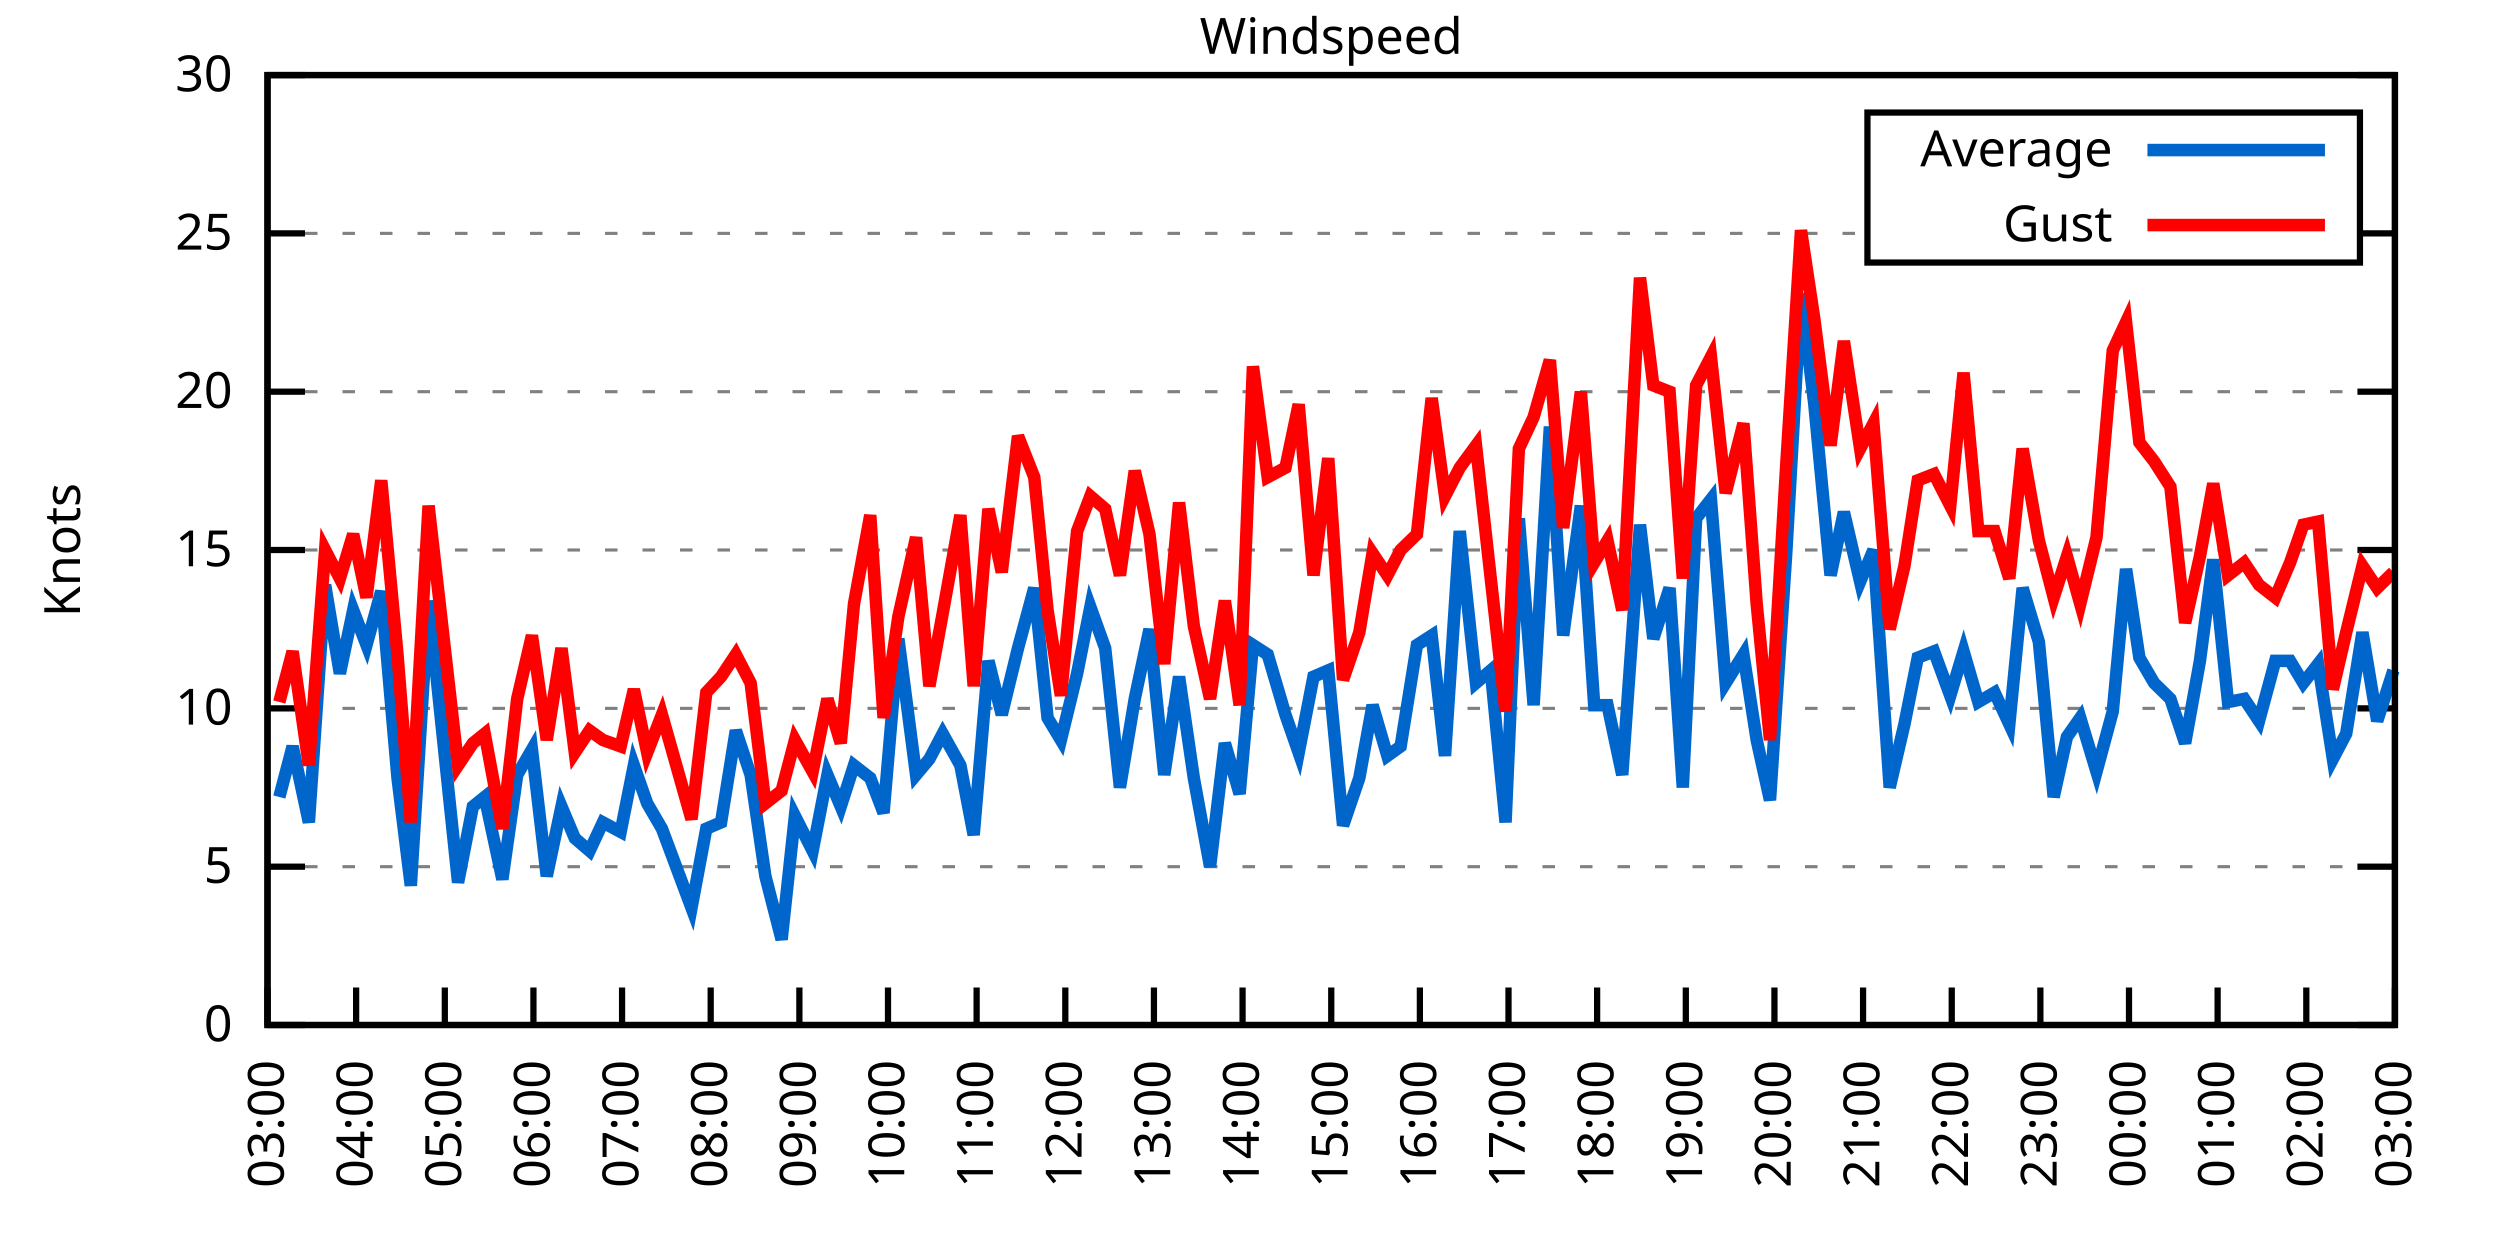
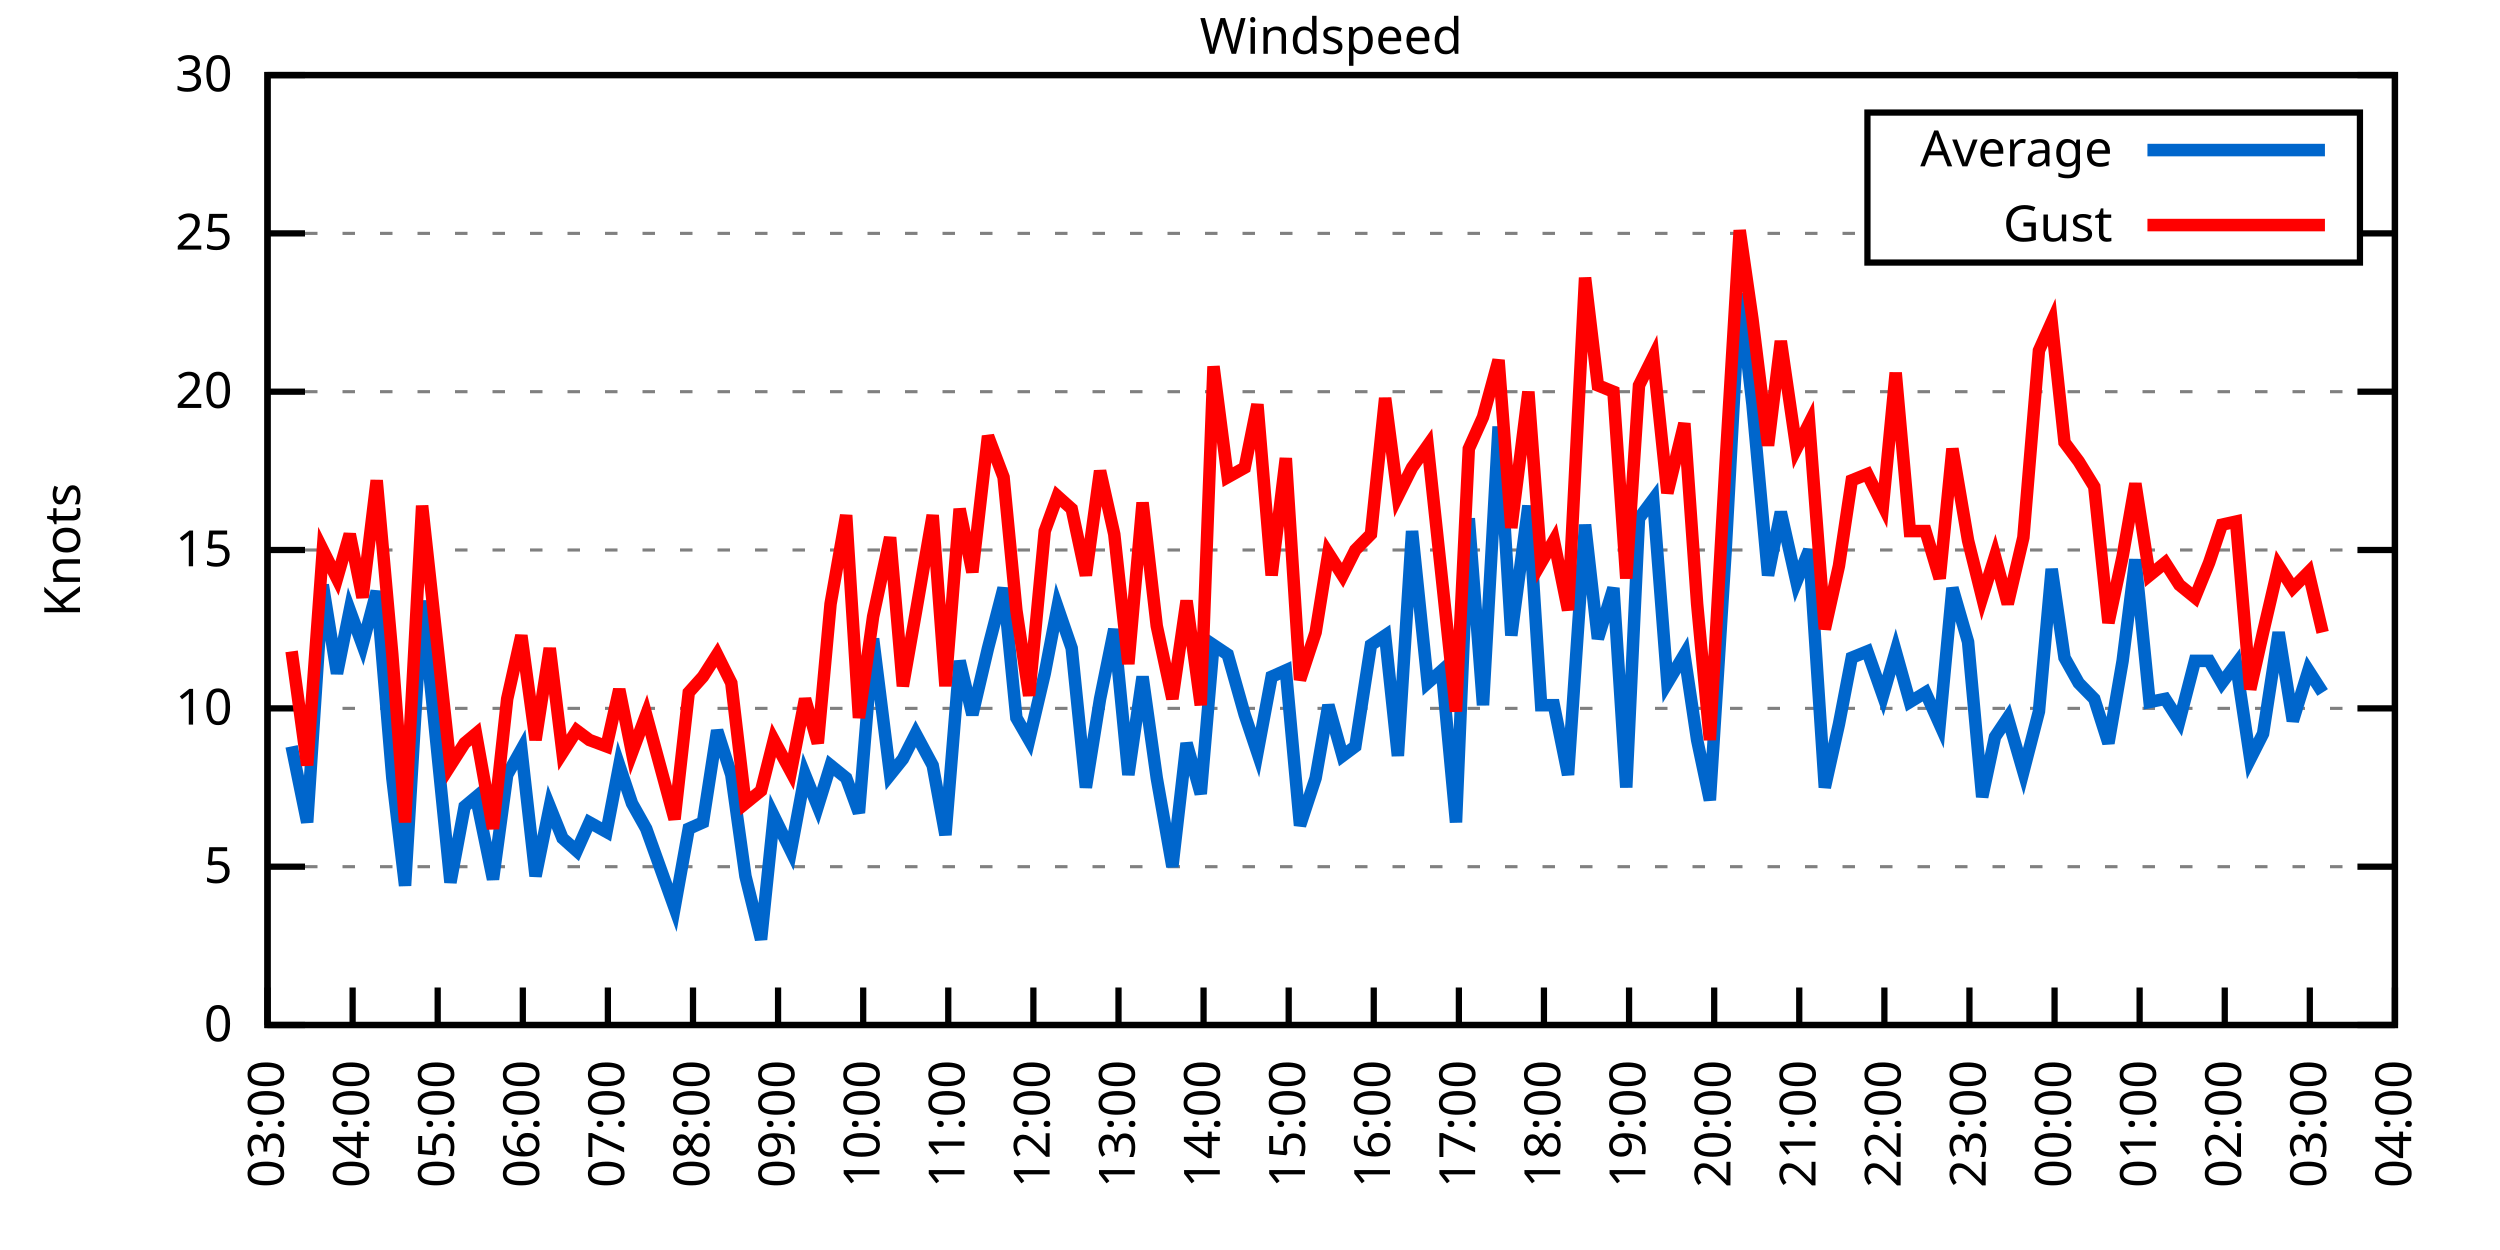
<svg xmlns="http://www.w3.org/2000/svg" xmlns:xlink="http://www.w3.org/1999/xlink" width="400" height="200" viewBox="0 0 400 200">
  <g id="gnuplot_canvas">
    <rect x="0" y="0" width="400" height="200" fill="none" />
    <defs>
      <circle id="gpDot" r="0.5" stroke-width="0.5" stroke="currentColor" />
      <path id="gpPt0" stroke-width="0.333" stroke="currentColor" d="M-1,0 h2 M0,-1 v2" />
      <path id="gpPt1" stroke-width="0.333" stroke="currentColor" d="M-1,-1 L1,1 M1,-1 L-1,1" />
      <path id="gpPt2" stroke-width="0.333" stroke="currentColor" d="M-1,0 L1,0 M0,-1 L0,1 M-1,-1 L1,1 M-1,1 L1,-1" />
      <rect id="gpPt3" stroke-width="0.333" stroke="currentColor" x="-1" y="-1" width="2" height="2" />
      <rect id="gpPt4" stroke-width="0.333" stroke="currentColor" fill="currentColor" x="-1" y="-1" width="2" height="2" />
      <circle id="gpPt5" stroke-width="0.333" stroke="currentColor" cx="0" cy="0" r="1" />
      <use xlink:href="#gpPt5" id="gpPt6" fill="currentColor" stroke="none" />
      <path id="gpPt7" stroke-width="0.333" stroke="currentColor" d="M0,-1.33 L-1.33,0.67 L1.33,0.67 z" />
      <use xlink:href="#gpPt7" id="gpPt8" fill="currentColor" stroke="none" />
      <use xlink:href="#gpPt7" id="gpPt9" stroke="currentColor" transform="rotate(180)" />
      <use xlink:href="#gpPt9" id="gpPt10" fill="currentColor" stroke="none" />
      <use xlink:href="#gpPt3" id="gpPt11" stroke="currentColor" transform="rotate(45)" />
      <use xlink:href="#gpPt11" id="gpPt12" fill="currentColor" stroke="none" />
      <path id="gpPt13" stroke-width="0.333" stroke="currentColor" d="M0,1.330 L1.265,0.411 L0.782,-1.067 L-0.782,-1.076 L-1.265,0.411 z" />
      <use xlink:href="#gpPt13" id="gpPt14" fill="currentColor" stroke="none" />
      <filter id="textbox" filterUnits="objectBoundingBox" x="0" y="0" height="1" width="1">
        <feFlood flood-color="white" flood-opacity="1" result="bgnd" />
        <feComposite in="SourceGraphic" in2="bgnd" operator="atop" />
      </filter>
      <filter id="greybox" filterUnits="objectBoundingBox" x="0" y="0" height="1" width="1">
        <feFlood flood-color="lightgrey" flood-opacity="1" result="grey" />
        <feComposite in="SourceGraphic" in2="grey" operator="atop" />
      </filter>
    </defs>
    <g fill="none" color="white" stroke="currentColor" stroke-width="1.00" stroke-linecap="butt" stroke-linejoin="miter">
</g>
    <g fill="none" color="black" stroke="currentColor" stroke-width="1.00" stroke-linecap="butt" stroke-linejoin="miter">
      <g stroke="none" shape-rendering="crispEdges">
        <polygon fill="rgb(255, 255, 255)" points="42.80,164.00 383.18,164.00 383.18,12.02 42.80,12.02 " />
      </g>
    </g>
    <g fill="none" color="black" stroke="currentColor" stroke-width="1.00" stroke-linecap="butt" stroke-linejoin="miter">
</g>
    <g fill="none" color="black" stroke="black" stroke-width="0.50" stroke-linecap="butt" stroke-linejoin="miter">
</g>
    <g fill="none" color="gray" stroke="currentColor" stroke-width="0.50" stroke-linecap="butt" stroke-linejoin="miter">
      <path stroke="gray" stroke-dasharray="2,4" class="gridline" d="M42.80,164.00 L383.19,164.00  " />
    </g>
    <g fill="none" color="gray" stroke="gray" stroke-width="1.00" stroke-linecap="butt" stroke-linejoin="miter">
</g>
    <g fill="none" color="black" stroke="currentColor" stroke-width="1.00" stroke-linecap="butt" stroke-linejoin="miter">
      <path stroke="black" d="M42.80,164.00 L48.80,164.00 M383.19,164.00 L377.19,164.00  " />
      <g transform="translate(37.20,166.60)" stroke="none" fill="black" font-family="Sans" font-size="8.00" text-anchor="end">
        <text>
          <tspan font-family="Sans"> 0</tspan>
        </text>
      </g>
    </g>
    <g fill="none" color="black" stroke="currentColor" stroke-width="1.00" stroke-linecap="butt" stroke-linejoin="miter">
</g>
    <g fill="none" color="black" stroke="black" stroke-width="0.50" stroke-linecap="butt" stroke-linejoin="miter">
</g>
    <g fill="none" color="gray" stroke="currentColor" stroke-width="0.50" stroke-linecap="butt" stroke-linejoin="miter">
      <path stroke="gray" stroke-dasharray="2,4" class="gridline" d="M42.80,138.67 L383.19,138.67  " />
    </g>
    <g fill="none" color="gray" stroke="gray" stroke-width="1.00" stroke-linecap="butt" stroke-linejoin="miter">
</g>
    <g fill="none" color="black" stroke="currentColor" stroke-width="1.00" stroke-linecap="butt" stroke-linejoin="miter">
      <path stroke="black" d="M42.80,138.67 L48.80,138.67 M383.19,138.67 L377.19,138.67  " />
      <g transform="translate(37.20,141.27)" stroke="none" fill="black" font-family="Sans" font-size="8.00" text-anchor="end">
        <text>
          <tspan font-family="Sans"> 5</tspan>
        </text>
      </g>
    </g>
    <g fill="none" color="black" stroke="currentColor" stroke-width="1.00" stroke-linecap="butt" stroke-linejoin="miter">
</g>
    <g fill="none" color="black" stroke="black" stroke-width="0.50" stroke-linecap="butt" stroke-linejoin="miter">
</g>
    <g fill="none" color="gray" stroke="currentColor" stroke-width="0.50" stroke-linecap="butt" stroke-linejoin="miter">
      <path stroke="gray" stroke-dasharray="2,4" class="gridline" d="M42.80,113.34 L383.19,113.34  " />
    </g>
    <g fill="none" color="gray" stroke="gray" stroke-width="1.00" stroke-linecap="butt" stroke-linejoin="miter">
</g>
    <g fill="none" color="black" stroke="currentColor" stroke-width="1.00" stroke-linecap="butt" stroke-linejoin="miter">
      <path stroke="black" d="M42.80,113.34 L48.80,113.34 M383.19,113.34 L377.19,113.34  " />
      <g transform="translate(37.20,115.94)" stroke="none" fill="black" font-family="Sans" font-size="8.00" text-anchor="end">
        <text>
          <tspan font-family="Sans"> 10</tspan>
        </text>
      </g>
    </g>
    <g fill="none" color="black" stroke="currentColor" stroke-width="1.00" stroke-linecap="butt" stroke-linejoin="miter">
</g>
    <g fill="none" color="black" stroke="black" stroke-width="0.50" stroke-linecap="butt" stroke-linejoin="miter">
</g>
    <g fill="none" color="gray" stroke="currentColor" stroke-width="0.50" stroke-linecap="butt" stroke-linejoin="miter">
      <path stroke="gray" stroke-dasharray="2,4" class="gridline" d="M42.80,88.00 L383.19,88.00  " />
    </g>
    <g fill="none" color="gray" stroke="gray" stroke-width="1.00" stroke-linecap="butt" stroke-linejoin="miter">
</g>
    <g fill="none" color="black" stroke="currentColor" stroke-width="1.00" stroke-linecap="butt" stroke-linejoin="miter">
      <path stroke="black" d="M42.80,88.00 L48.80,88.00 M383.19,88.00 L377.19,88.00  " />
      <g transform="translate(37.20,90.60)" stroke="none" fill="black" font-family="Sans" font-size="8.00" text-anchor="end">
        <text>
          <tspan font-family="Sans"> 15</tspan>
        </text>
      </g>
    </g>
    <g fill="none" color="black" stroke="currentColor" stroke-width="1.00" stroke-linecap="butt" stroke-linejoin="miter">
</g>
    <g fill="none" color="black" stroke="black" stroke-width="0.50" stroke-linecap="butt" stroke-linejoin="miter">
</g>
    <g fill="none" color="gray" stroke="currentColor" stroke-width="0.50" stroke-linecap="butt" stroke-linejoin="miter">
      <path stroke="gray" stroke-dasharray="2,4" class="gridline" d="M42.80,62.67 L383.19,62.67  " />
    </g>
    <g fill="none" color="gray" stroke="gray" stroke-width="1.00" stroke-linecap="butt" stroke-linejoin="miter">
</g>
    <g fill="none" color="black" stroke="currentColor" stroke-width="1.00" stroke-linecap="butt" stroke-linejoin="miter">
      <path stroke="black" d="M42.80,62.67 L48.80,62.67 M383.19,62.67 L377.19,62.67  " />
      <g transform="translate(37.20,65.27)" stroke="none" fill="black" font-family="Sans" font-size="8.00" text-anchor="end">
        <text>
          <tspan font-family="Sans"> 20</tspan>
        </text>
      </g>
    </g>
    <g fill="none" color="black" stroke="currentColor" stroke-width="1.00" stroke-linecap="butt" stroke-linejoin="miter">
</g>
    <g fill="none" color="black" stroke="black" stroke-width="0.50" stroke-linecap="butt" stroke-linejoin="miter">
</g>
    <g fill="none" color="gray" stroke="currentColor" stroke-width="0.50" stroke-linecap="butt" stroke-linejoin="miter">
      <path stroke="gray" stroke-dasharray="2,4" class="gridline" d="M42.80,37.34 L298.79,37.34 M377.59,37.34 L383.19,37.34  " />
    </g>
    <g fill="none" color="gray" stroke="gray" stroke-width="1.00" stroke-linecap="butt" stroke-linejoin="miter">
</g>
    <g fill="none" color="black" stroke="currentColor" stroke-width="1.00" stroke-linecap="butt" stroke-linejoin="miter">
      <path stroke="black" d="M42.80,37.34 L48.80,37.34 M383.19,37.34 L377.19,37.34  " />
      <g transform="translate(37.20,39.94)" stroke="none" fill="black" font-family="Sans" font-size="8.00" text-anchor="end">
        <text>
          <tspan font-family="Sans"> 25</tspan>
        </text>
      </g>
    </g>
    <g fill="none" color="black" stroke="currentColor" stroke-width="1.00" stroke-linecap="butt" stroke-linejoin="miter">
</g>
    <g fill="none" color="black" stroke="black" stroke-width="0.50" stroke-linecap="butt" stroke-linejoin="miter">
</g>
    <g fill="none" color="gray" stroke="currentColor" stroke-width="0.50" stroke-linecap="butt" stroke-linejoin="miter">
      <path stroke="gray" stroke-dasharray="2,4" class="gridline" d="M42.80,12.01 L383.19,12.01  " />
    </g>
    <g fill="none" color="gray" stroke="gray" stroke-width="1.00" stroke-linecap="butt" stroke-linejoin="miter">
</g>
    <g fill="none" color="black" stroke="currentColor" stroke-width="1.00" stroke-linecap="butt" stroke-linejoin="miter">
      <path stroke="black" d="M42.80,12.01 L48.80,12.01 M383.19,12.01 L377.19,12.01  " />
      <g transform="translate(37.20,14.61)" stroke="none" fill="black" font-family="Sans" font-size="8.00" text-anchor="end">
        <text>
          <tspan font-family="Sans"> 30</tspan>
        </text>
      </g>
    </g>
    <g fill="none" color="black" stroke="currentColor" stroke-width="1.00" stroke-linecap="butt" stroke-linejoin="miter">
      <path stroke="black" d="M42.80,164.00 L42.80,158.00  " />
      <g transform="translate(45.40,169.60) rotate(270.00)" stroke="none" fill="black" font-family="Sans" font-size="8.00" text-anchor="end">
        <text>
          <tspan font-family="Sans">03:00</tspan>
        </text>
      </g>
    </g>
    <g fill="none" color="black" stroke="currentColor" stroke-width="1.00" stroke-linecap="butt" stroke-linejoin="miter">
-       <path stroke="black" d="M56.98,164.00 L56.98,158.00  " />
-       <g transform="translate(59.58,169.60) rotate(270.00)" stroke="none" fill="black" font-family="Sans" font-size="8.00" text-anchor="end">
+       <path stroke="black" d="M56.42,164.00 L56.42,158.00  " />
+       <g transform="translate(59.02,169.60) rotate(270.00)" stroke="none" fill="black" font-family="Sans" font-size="8.00" text-anchor="end">
        <text>
          <tspan font-family="Sans">04:00</tspan>
        </text>
      </g>
    </g>
    <g fill="none" color="black" stroke="currentColor" stroke-width="1.00" stroke-linecap="butt" stroke-linejoin="miter">
-       <path stroke="black" d="M71.17,164.00 L71.17,158.00  " />
-       <g transform="translate(73.77,169.60) rotate(270.00)" stroke="none" fill="black" font-family="Sans" font-size="8.00" text-anchor="end">
+       <path stroke="black" d="M70.03,164.00 L70.03,158.00  " />
+       <g transform="translate(72.63,169.60) rotate(270.00)" stroke="none" fill="black" font-family="Sans" font-size="8.00" text-anchor="end">
        <text>
          <tspan font-family="Sans">05:00</tspan>
        </text>
      </g>
    </g>
    <g fill="none" color="black" stroke="currentColor" stroke-width="1.00" stroke-linecap="butt" stroke-linejoin="miter">
-       <path stroke="black" d="M85.35,164.00 L85.35,158.00  " />
-       <g transform="translate(87.95,169.60) rotate(270.00)" stroke="none" fill="black" font-family="Sans" font-size="8.00" text-anchor="end">
+       <path stroke="black" d="M83.65,164.00 L83.65,158.00  " />
+       <g transform="translate(86.25,169.60) rotate(270.00)" stroke="none" fill="black" font-family="Sans" font-size="8.00" text-anchor="end">
        <text>
          <tspan font-family="Sans">06:00</tspan>
        </text>
      </g>
    </g>
    <g fill="none" color="black" stroke="currentColor" stroke-width="1.00" stroke-linecap="butt" stroke-linejoin="miter">
-       <path stroke="black" d="M99.53,164.00 L99.53,158.00  " />
-       <g transform="translate(102.13,169.60) rotate(270.00)" stroke="none" fill="black" font-family="Sans" font-size="8.00" text-anchor="end">
+       <path stroke="black" d="M97.26,164.00 L97.26,158.00  " />
+       <g transform="translate(99.86,169.60) rotate(270.00)" stroke="none" fill="black" font-family="Sans" font-size="8.00" text-anchor="end">
        <text>
          <tspan font-family="Sans">07:00</tspan>
        </text>
      </g>
    </g>
    <g fill="none" color="black" stroke="currentColor" stroke-width="1.00" stroke-linecap="butt" stroke-linejoin="miter">
-       <path stroke="black" d="M113.71,164.00 L113.71,158.00  " />
-       <g transform="translate(116.31,169.60) rotate(270.00)" stroke="none" fill="black" font-family="Sans" font-size="8.00" text-anchor="end">
+       <path stroke="black" d="M110.88,164.00 L110.88,158.00  " />
+       <g transform="translate(113.48,169.60) rotate(270.00)" stroke="none" fill="black" font-family="Sans" font-size="8.00" text-anchor="end">
        <text>
          <tspan font-family="Sans">08:00</tspan>
        </text>
      </g>
    </g>
    <g fill="none" color="black" stroke="currentColor" stroke-width="1.00" stroke-linecap="butt" stroke-linejoin="miter">
-       <path stroke="black" d="M127.90,164.00 L127.90,158.00  " />
-       <g transform="translate(130.50,169.60) rotate(270.00)" stroke="none" fill="black" font-family="Sans" font-size="8.00" text-anchor="end">
+       <path stroke="black" d="M124.49,164.00 L124.49,158.00  " />
+       <g transform="translate(127.09,169.60) rotate(270.00)" stroke="none" fill="black" font-family="Sans" font-size="8.00" text-anchor="end">
        <text>
          <tspan font-family="Sans">09:00</tspan>
        </text>
      </g>
    </g>
    <g fill="none" color="black" stroke="currentColor" stroke-width="1.00" stroke-linecap="butt" stroke-linejoin="miter">
-       <path stroke="black" d="M142.08,164.00 L142.08,158.00  " />
-       <g transform="translate(144.68,169.60) rotate(270.00)" stroke="none" fill="black" font-family="Sans" font-size="8.00" text-anchor="end">
+       <path stroke="black" d="M138.11,164.00 L138.11,158.00  " />
+       <g transform="translate(140.71,169.60) rotate(270.00)" stroke="none" fill="black" font-family="Sans" font-size="8.00" text-anchor="end">
        <text>
          <tspan font-family="Sans">10:00</tspan>
        </text>
      </g>
    </g>
    <g fill="none" color="black" stroke="currentColor" stroke-width="1.00" stroke-linecap="butt" stroke-linejoin="miter">
-       <path stroke="black" d="M156.26,164.00 L156.26,158.00  " />
-       <g transform="translate(158.86,169.60) rotate(270.00)" stroke="none" fill="black" font-family="Sans" font-size="8.00" text-anchor="end">
+       <path stroke="black" d="M151.72,164.00 L151.72,158.00  " />
+       <g transform="translate(154.32,169.60) rotate(270.00)" stroke="none" fill="black" font-family="Sans" font-size="8.00" text-anchor="end">
        <text>
          <tspan font-family="Sans">11:00</tspan>
        </text>
      </g>
    </g>
    <g fill="none" color="black" stroke="currentColor" stroke-width="1.00" stroke-linecap="butt" stroke-linejoin="miter">
-       <path stroke="black" d="M170.45,164.00 L170.45,158.00  " />
-       <g transform="translate(173.05,169.60) rotate(270.00)" stroke="none" fill="black" font-family="Sans" font-size="8.00" text-anchor="end">
+       <path stroke="black" d="M165.34,164.00 L165.34,158.00  " />
+       <g transform="translate(167.94,169.60) rotate(270.00)" stroke="none" fill="black" font-family="Sans" font-size="8.00" text-anchor="end">
        <text>
          <tspan font-family="Sans">12:00</tspan>
        </text>
      </g>
    </g>
    <g fill="none" color="black" stroke="currentColor" stroke-width="1.00" stroke-linecap="butt" stroke-linejoin="miter">
-       <path stroke="black" d="M184.63,164.00 L184.63,158.00  " />
-       <g transform="translate(187.23,169.60) rotate(270.00)" stroke="none" fill="black" font-family="Sans" font-size="8.00" text-anchor="end">
+       <path stroke="black" d="M178.96,164.00 L178.96,158.00  " />
+       <g transform="translate(181.56,169.60) rotate(270.00)" stroke="none" fill="black" font-family="Sans" font-size="8.00" text-anchor="end">
        <text>
          <tspan font-family="Sans">13:00</tspan>
        </text>
      </g>
    </g>
    <g fill="none" color="black" stroke="currentColor" stroke-width="1.00" stroke-linecap="butt" stroke-linejoin="miter">
-       <path stroke="black" d="M198.81,164.00 L198.81,158.00  " />
-       <g transform="translate(201.41,169.60) rotate(270.00)" stroke="none" fill="black" font-family="Sans" font-size="8.00" text-anchor="end">
+       <path stroke="black" d="M192.57,164.00 L192.57,158.00  " />
+       <g transform="translate(195.17,169.60) rotate(270.00)" stroke="none" fill="black" font-family="Sans" font-size="8.00" text-anchor="end">
        <text>
          <tspan font-family="Sans">14:00</tspan>
        </text>
      </g>
    </g>
    <g fill="none" color="black" stroke="currentColor" stroke-width="1.00" stroke-linecap="butt" stroke-linejoin="miter">
-       <path stroke="black" d="M213.00,164.00 L213.00,158.00  " />
-       <g transform="translate(215.60,169.60) rotate(270.00)" stroke="none" fill="black" font-family="Sans" font-size="8.00" text-anchor="end">
+       <path stroke="black" d="M206.19,164.00 L206.19,158.00  " />
+       <g transform="translate(208.79,169.60) rotate(270.00)" stroke="none" fill="black" font-family="Sans" font-size="8.00" text-anchor="end">
        <text>
          <tspan font-family="Sans">15:00</tspan>
        </text>
      </g>
    </g>
    <g fill="none" color="black" stroke="currentColor" stroke-width="1.00" stroke-linecap="butt" stroke-linejoin="miter">
-       <path stroke="black" d="M227.18,164.00 L227.18,158.00  " />
-       <g transform="translate(229.78,169.60) rotate(270.00)" stroke="none" fill="black" font-family="Sans" font-size="8.00" text-anchor="end">
+       <path stroke="black" d="M219.80,164.00 L219.80,158.00  " />
+       <g transform="translate(222.40,169.60) rotate(270.00)" stroke="none" fill="black" font-family="Sans" font-size="8.00" text-anchor="end">
        <text>
          <tspan font-family="Sans">16:00</tspan>
        </text>
      </g>
    </g>
    <g fill="none" color="black" stroke="currentColor" stroke-width="1.00" stroke-linecap="butt" stroke-linejoin="miter">
-       <path stroke="black" d="M241.36,164.00 L241.36,158.00  " />
-       <g transform="translate(243.96,169.60) rotate(270.00)" stroke="none" fill="black" font-family="Sans" font-size="8.00" text-anchor="end">
+       <path stroke="black" d="M233.42,164.00 L233.42,158.00  " />
+       <g transform="translate(236.02,169.60) rotate(270.00)" stroke="none" fill="black" font-family="Sans" font-size="8.00" text-anchor="end">
        <text>
          <tspan font-family="Sans">17:00</tspan>
        </text>
      </g>
    </g>
    <g fill="none" color="black" stroke="currentColor" stroke-width="1.00" stroke-linecap="butt" stroke-linejoin="miter">
-       <path stroke="black" d="M255.54,164.00 L255.54,158.00  " />
-       <g transform="translate(258.14,169.60) rotate(270.00)" stroke="none" fill="black" font-family="Sans" font-size="8.00" text-anchor="end">
+       <path stroke="black" d="M247.03,164.00 L247.03,158.00  " />
+       <g transform="translate(249.63,169.60) rotate(270.00)" stroke="none" fill="black" font-family="Sans" font-size="8.00" text-anchor="end">
        <text>
          <tspan font-family="Sans">18:00</tspan>
        </text>
      </g>
    </g>
    <g fill="none" color="black" stroke="currentColor" stroke-width="1.00" stroke-linecap="butt" stroke-linejoin="miter">
-       <path stroke="black" d="M269.73,164.00 L269.73,158.00  " />
-       <g transform="translate(272.33,169.60) rotate(270.00)" stroke="none" fill="black" font-family="Sans" font-size="8.00" text-anchor="end">
+       <path stroke="black" d="M260.65,164.00 L260.65,158.00  " />
+       <g transform="translate(263.25,169.60) rotate(270.00)" stroke="none" fill="black" font-family="Sans" font-size="8.00" text-anchor="end">
        <text>
          <tspan font-family="Sans">19:00</tspan>
        </text>
      </g>
    </g>
    <g fill="none" color="black" stroke="currentColor" stroke-width="1.00" stroke-linecap="butt" stroke-linejoin="miter">
-       <path stroke="black" d="M283.91,164.00 L283.91,158.00  " />
-       <g transform="translate(286.51,169.60) rotate(270.00)" stroke="none" fill="black" font-family="Sans" font-size="8.00" text-anchor="end">
+       <path stroke="black" d="M274.27,164.00 L274.27,158.00  " />
+       <g transform="translate(276.87,169.60) rotate(270.00)" stroke="none" fill="black" font-family="Sans" font-size="8.00" text-anchor="end">
        <text>
          <tspan font-family="Sans">20:00</tspan>
        </text>
      </g>
    </g>
    <g fill="none" color="black" stroke="currentColor" stroke-width="1.00" stroke-linecap="butt" stroke-linejoin="miter">
-       <path stroke="black" d="M298.09,164.00 L298.09,158.00  " />
-       <g transform="translate(300.69,169.60) rotate(270.00)" stroke="none" fill="black" font-family="Sans" font-size="8.00" text-anchor="end">
+       <path stroke="black" d="M287.88,164.00 L287.88,158.00  " />
+       <g transform="translate(290.48,169.60) rotate(270.00)" stroke="none" fill="black" font-family="Sans" font-size="8.00" text-anchor="end">
        <text>
          <tspan font-family="Sans">21:00</tspan>
        </text>
      </g>
    </g>
    <g fill="none" color="black" stroke="currentColor" stroke-width="1.00" stroke-linecap="butt" stroke-linejoin="miter">
-       <path stroke="black" d="M312.28,164.00 L312.28,158.00  " />
-       <g transform="translate(314.88,169.60) rotate(270.00)" stroke="none" fill="black" font-family="Sans" font-size="8.00" text-anchor="end">
+       <path stroke="black" d="M301.50,164.00 L301.50,158.00  " />
+       <g transform="translate(304.10,169.60) rotate(270.00)" stroke="none" fill="black" font-family="Sans" font-size="8.00" text-anchor="end">
        <text>
          <tspan font-family="Sans">22:00</tspan>
        </text>
      </g>
    </g>
    <g fill="none" color="black" stroke="currentColor" stroke-width="1.00" stroke-linecap="butt" stroke-linejoin="miter">
-       <path stroke="black" d="M326.46,164.00 L326.46,158.00  " />
-       <g transform="translate(329.06,169.60) rotate(270.00)" stroke="none" fill="black" font-family="Sans" font-size="8.00" text-anchor="end">
+       <path stroke="black" d="M315.11,164.00 L315.11,158.00  " />
+       <g transform="translate(317.71,169.60) rotate(270.00)" stroke="none" fill="black" font-family="Sans" font-size="8.00" text-anchor="end">
        <text>
          <tspan font-family="Sans">23:00</tspan>
        </text>
      </g>
    </g>
    <g fill="none" color="black" stroke="currentColor" stroke-width="1.00" stroke-linecap="butt" stroke-linejoin="miter">
-       <path stroke="black" d="M340.64,164.00 L340.64,158.00  " />
-       <g transform="translate(343.24,169.60) rotate(270.00)" stroke="none" fill="black" font-family="Sans" font-size="8.00" text-anchor="end">
+       <path stroke="black" d="M328.73,164.00 L328.73,158.00  " />
+       <g transform="translate(331.33,169.60) rotate(270.00)" stroke="none" fill="black" font-family="Sans" font-size="8.00" text-anchor="end">
        <text>
          <tspan font-family="Sans">00:00</tspan>
        </text>
      </g>
    </g>
    <g fill="none" color="black" stroke="currentColor" stroke-width="1.00" stroke-linecap="butt" stroke-linejoin="miter">
-       <path stroke="black" d="M354.82,164.00 L354.82,158.00  " />
-       <g transform="translate(357.42,169.60) rotate(270.00)" stroke="none" fill="black" font-family="Sans" font-size="8.00" text-anchor="end">
+       <path stroke="black" d="M342.34,164.00 L342.34,158.00  " />
+       <g transform="translate(344.94,169.60) rotate(270.00)" stroke="none" fill="black" font-family="Sans" font-size="8.00" text-anchor="end">
        <text>
          <tspan font-family="Sans">01:00</tspan>
        </text>
      </g>
    </g>
    <g fill="none" color="black" stroke="currentColor" stroke-width="1.00" stroke-linecap="butt" stroke-linejoin="miter">
-       <path stroke="black" d="M369.01,164.00 L369.01,158.00  " />
-       <g transform="translate(371.61,169.60) rotate(270.00)" stroke="none" fill="black" font-family="Sans" font-size="8.00" text-anchor="end">
+       <path stroke="black" d="M355.96,164.00 L355.96,158.00  " />
+       <g transform="translate(358.56,169.60) rotate(270.00)" stroke="none" fill="black" font-family="Sans" font-size="8.00" text-anchor="end">
        <text>
          <tspan font-family="Sans">02:00</tspan>
+         </text>
+       </g>
+     </g>
+     <g fill="none" color="black" stroke="currentColor" stroke-width="1.00" stroke-linecap="butt" stroke-linejoin="miter">
+       <path stroke="black" d="M369.57,164.00 L369.57,158.00  " />
+       <g transform="translate(372.17,169.60) rotate(270.00)" stroke="none" fill="black" font-family="Sans" font-size="8.00" text-anchor="end">
+         <text>
+           <tspan font-family="Sans">03:00</tspan>
        </text>
      </g>
    </g>
    <g fill="none" color="black" stroke="currentColor" stroke-width="1.00" stroke-linecap="butt" stroke-linejoin="miter">
      <path stroke="black" d="M383.19,164.00 L383.19,158.00  " />
      <g transform="translate(385.79,169.60) rotate(270.00)" stroke="none" fill="black" font-family="Sans" font-size="8.00" text-anchor="end">
        <text>
-           <tspan font-family="Sans">03:00</tspan>
+           <tspan font-family="Sans">04:00</tspan>
        </text>
      </g>
    </g>
    <g fill="none" color="black" stroke="currentColor" stroke-width="1.00" stroke-linecap="butt" stroke-linejoin="miter">
</g>
    <g fill="none" color="black" stroke="currentColor" stroke-width="1.00" stroke-linecap="butt" stroke-linejoin="miter">
      <path stroke="black" d="M42.80,12.01 L42.80,164.00 L383.19,164.00 L383.19,12.01 L42.80,12.01 Z  " />
    </g>
    <g fill="none" color="black" stroke="currentColor" stroke-width="1.00" stroke-linecap="butt" stroke-linejoin="miter">
</g>
    <g fill="none" color="black" stroke="currentColor" stroke-width="1.00" stroke-linecap="butt" stroke-linejoin="miter">
      <path stroke="black" d="M298.79,42.01 L298.79,18.01 L377.59,18.01 L377.59,42.01 L298.79,42.01 Z  " />
    </g>
    <g id="Windspeed_plot_1">
      <g fill="none" color="white" stroke="black" stroke-width="2.00" stroke-linecap="butt" stroke-linejoin="miter">
</g>
      <g fill="none" color="black" stroke="currentColor" stroke-width="2.00" stroke-linecap="butt" stroke-linejoin="miter">
        <g transform="translate(337.99,26.61)" stroke="none" fill="black" font-family="Sans" font-size="8.00" text-anchor="end">
          <text>
            <tspan font-family="Sans">Average</tspan>
          </text>
        </g>
      </g>
      <g fill="none" color="black" stroke="currentColor" stroke-width="2.00" stroke-linecap="butt" stroke-linejoin="miter">
-         <path stroke="rgb(  0, 102, 204)" d="M343.59,24.01 L371.99,24.01 M44.69,127.52 L46.82,119.42 L49.42,131.58 L52.02,93.58 L54.38,107.76 L56.51,97.63   L58.64,103.20 L61.00,94.59 L63.60,124.48 L65.73,141.71 L68.57,96.11 L73.29,141.20 L75.66,129.04 L77.55,127.52   L80.38,140.69 L82.75,123.98 L85.11,119.92 L87.48,140.19 L89.84,129.04 L91.97,134.11 L94.33,136.14 L96.46,131.58   L99.30,133.10 L101.42,122.46 L103.55,128.54 L105.91,132.59 L110.64,145.25 L113.01,132.59 L115.37,131.58 L117.73,116.88   L120.10,123.98 L122.46,140.19 L125.06,150.32 L127.19,130.56 L130.02,136.14 L132.39,123.98 L134.52,129.04 L136.64,122.46   L139.24,124.48 L141.37,130.06 L143.74,102.19 L146.57,123.98 L148.70,121.44 L150.83,117.39 L153.66,122.46 L155.79,133.60   L158.15,105.74 L160.28,114.35 L162.88,103.71 L165.48,94.08 L167.61,114.86 L169.74,118.40 L172.34,107.76 L174.46,97.12   L176.83,103.71 L179.19,126.00 L181.56,111.82 L183.92,100.67 L186.28,123.98 L188.65,108.27 L191.01,124.48 L193.61,138.67   L195.98,118.91 L198.34,127.02 L200.47,103.20 L202.83,104.72 L205.67,114.35 L207.79,120.43 L210.16,108.27 L212.52,107.26   L214.89,132.08 L217.49,124.48 L219.61,112.83 L221.98,120.94 L224.10,119.42 L226.71,103.20 L229.07,101.68 L231.20,120.94   L233.56,84.97 L236.16,109.28 L238.52,107.26 L240.89,131.58 L243.02,82.94 L245.38,112.83 L247.98,68.25 L250.11,101.68   L252.94,80.91 L255.07,112.83 L257.20,112.83 L259.56,123.98 L262.40,83.95 L264.53,102.19 L267.13,94.08 L269.25,126.00   L271.38,82.94 L273.75,79.90 L276.11,109.28 L278.95,104.72 L281.07,118.40 L283.20,128.03 L285.80,88.51 L288.16,46.97   L290.29,64.70 L292.89,92.06 L295.02,81.93 L297.62,93.07 L299.75,88.00 L302.35,126.00 L304.71,115.87 L306.84,105.23   L309.44,104.22 L312.04,111.31 L314.17,104.22 L316.53,112.32 L319.13,110.80 L321.49,115.87 L323.62,94.08 L326.22,102.70   L328.59,127.52 L330.71,117.90 L332.84,114.86 L335.44,123.47 L338.04,113.84 L340.17,91.04 L342.30,105.23 L344.66,109.28   L347.26,111.82 L349.62,118.91 L351.99,105.74 L354.12,89.52 L356.48,112.32 L359.08,111.82 L361.44,115.36 L364.04,105.74   L366.41,105.74 L368.53,109.28 L370.90,106.24 L373.26,121.44 L375.39,117.39 L377.99,101.18 L380.35,115.36 L382.95,107.26    " />
+         <path stroke="rgb(  0, 102, 204)" d="M343.59,24.01 L371.99,24.01 M46.66,119.42 L49.15,131.58 L51.65,93.58 L53.92,107.76 L55.96,97.63 L58.00,103.20   L60.27,94.59 L62.77,124.48 L64.81,141.71 L67.54,96.11 L72.07,141.20 L74.34,129.04 L76.16,127.52 L78.88,140.69   L81.15,123.98 L83.42,119.92 L85.69,140.19 L87.96,129.04 L90.00,134.11 L92.27,136.14 L94.31,131.58 L97.04,133.10   L99.08,122.46 L101.12,128.54 L103.39,132.59 L107.93,145.25 L110.20,132.59 L112.47,131.58 L114.74,116.88 L117.01,123.98   L119.27,140.19 L121.77,150.32 L123.81,130.56 L126.54,136.14 L128.81,123.98 L130.85,129.04 L132.89,122.46 L135.39,124.48   L137.43,130.06 L139.70,102.19 L142.42,123.98 L144.46,121.44 L146.51,117.39 L149.23,122.46 L151.27,133.60 L153.54,105.74   L155.58,114.35 L158.08,103.71 L160.57,94.08 L162.62,114.86 L164.66,118.40 L167.16,107.76 L169.20,97.12 L171.47,103.71   L173.74,126.00 L176.01,111.82 L178.28,100.67 L180.54,123.98 L182.81,108.27 L185.08,124.48 L187.58,138.67 L189.85,118.91   L192.12,127.02 L194.16,103.20 L196.43,104.72 L199.15,114.35 L201.19,120.43 L203.46,108.27 L205.73,107.26 L208.00,132.08   L210.50,124.48 L212.54,112.83 L214.81,120.94 L216.85,119.42 L219.35,103.20 L221.62,101.68 L223.66,120.94 L225.93,84.97   L228.43,109.28 L230.70,107.26 L232.96,131.58 L235.01,82.94 L237.28,112.83 L239.77,68.25 L241.81,101.68 L244.54,80.91   L246.58,112.83 L248.62,112.83 L250.89,123.98 L253.61,83.95 L255.66,102.19 L258.15,94.08 L260.20,126.00 L262.24,82.94   L264.51,79.90 L266.78,109.28 L269.50,104.72 L271.54,118.40 L273.58,128.03 L276.08,88.51 L278.35,46.97 L280.39,64.70   L282.89,92.06 L284.93,81.93 L287.43,93.07 L289.47,88.00 L291.97,126.00 L294.23,115.87 L296.28,105.23 L298.77,104.22   L301.27,111.31 L303.31,104.22 L305.58,112.32 L308.08,110.80 L310.35,115.87 L312.39,94.08 L314.89,102.70 L317.15,127.52   L319.20,117.90 L321.24,114.86 L323.74,123.47 L326.23,113.84 L328.27,91.04 L330.32,105.23 L332.59,109.28 L335.08,111.82   L337.35,118.91 L339.62,105.74 L341.66,89.52 L343.93,112.32 L346.43,111.82 L348.70,115.36 L351.19,105.74 L353.46,105.74   L355.50,109.28 L357.77,106.24 L360.04,121.44 L362.09,117.39 L364.58,101.18 L366.85,115.36 L369.35,107.26 L371.62,110.80    " />
      </g>
    </g>
    <g id="Windspeed_plot_2">
      <g fill="none" color="black" stroke="currentColor" stroke-width="2.00" stroke-linecap="butt" stroke-linejoin="miter">
        <g transform="translate(337.99,38.61)" stroke="none" fill="black" font-family="Sans" font-size="8.00" text-anchor="end">
          <text>
            <tspan font-family="Sans">Gust</tspan>
          </text>
        </g>
      </g>
      <g fill="none" color="black" stroke="currentColor" stroke-width="2.00" stroke-linecap="butt" stroke-linejoin="miter">
-         <path stroke="rgb(255,   0,   0)" d="M343.59,36.01 L371.99,36.01 M44.69,112.32 L46.82,104.22 L49.42,122.46 L52.02,88.00 L54.38,92.56 L56.51,85.47   L58.64,95.60 L61.00,76.86 L63.60,104.72 L65.73,131.58 L68.57,80.91 L73.29,122.46 L75.66,118.91 L77.55,117.39   L80.38,132.59 L82.75,111.82 L85.11,101.68 L87.48,118.40 L89.84,103.71 L91.97,120.43 L94.33,116.88 L96.46,118.40   L99.30,119.42 L101.42,110.30 L103.55,120.43 L105.91,114.35 L110.64,131.07 L113.01,110.80 L115.37,108.27 L117.73,104.72   L120.10,109.28 L122.46,128.54 L125.06,126.51 L127.19,118.40 L130.02,123.47 L132.39,111.82 L134.52,118.91 L136.64,96.62   L139.24,82.43 L141.37,114.86 L143.74,98.64 L146.57,85.98 L148.70,109.79 L150.83,98.14 L153.66,82.43 L155.79,109.79   L158.15,81.42 L160.28,91.55 L162.88,69.77 L165.48,76.35 L167.61,97.63 L169.74,111.31 L172.34,84.97 L174.46,79.39   L176.83,81.42 L179.19,92.06 L181.56,75.34 L183.92,85.47 L186.28,106.24 L188.65,80.41 L191.01,100.16 L193.61,111.82   L195.98,96.11 L198.34,112.83 L200.47,58.62 L202.83,76.35 L205.67,74.83 L207.79,64.70 L210.16,92.06 L212.52,73.31   L214.89,108.78 L217.49,101.18 L219.61,88.51 L221.98,92.06 L224.10,88.00 L226.71,85.47 L229.07,63.69 L231.20,79.39   L233.56,74.83 L236.16,71.29 L238.52,92.56 L240.89,113.84 L243.02,71.79 L245.38,66.73 L247.98,57.61 L250.11,84.46   L252.94,62.67 L255.07,90.03 L257.20,86.49 L259.56,97.63 L262.40,44.43 L264.53,61.66 L267.13,62.67 L269.25,92.56   L271.38,61.66 L273.75,57.10 L276.11,78.89 L278.95,67.74 L281.07,96.62 L283.20,118.40 L285.80,74.33 L288.16,36.84   L290.29,51.02 L292.89,71.29 L295.02,54.57 L297.62,71.79 L299.75,67.74 L302.35,100.67 L304.71,90.54 L306.84,76.86   L309.44,75.85 L312.04,80.91 L314.17,59.63 L316.53,84.97 L319.13,84.97 L321.49,92.56 L323.62,71.79 L326.22,86.49   L328.59,95.60 L330.71,89.02 L332.84,96.62 L335.44,85.98 L338.04,56.09 L340.17,51.53 L342.30,70.78 L344.66,73.82   L347.26,77.87 L349.62,99.66 L351.99,89.02 L354.12,77.37 L356.48,92.06 L359.08,90.03 L361.44,93.58 L364.04,95.60   L366.41,90.03 L368.53,83.95 L370.90,83.45 L373.26,110.30 L375.39,101.18 L377.99,90.54 L380.35,94.08 L382.95,91.55    " />
+         <path stroke="rgb(255,   0,   0)" d="M343.59,36.01 L371.99,36.01 M46.66,104.22 L49.15,122.46 L51.65,88.00 L53.92,92.56 L55.96,85.47 L58.00,95.60   L60.27,76.86 L62.77,104.72 L64.81,131.58 L67.54,80.91 L72.07,122.46 L74.34,118.91 L76.16,117.39 L78.88,132.59   L81.15,111.82 L83.42,101.68 L85.69,118.40 L87.96,103.71 L90.00,120.43 L92.27,116.88 L94.31,118.40 L97.04,119.42   L99.08,110.30 L101.12,120.43 L103.39,114.35 L107.93,131.07 L110.20,110.80 L112.47,108.27 L114.74,104.72 L117.01,109.28   L119.27,128.54 L121.77,126.51 L123.81,118.40 L126.54,123.47 L128.81,111.82 L130.85,118.91 L132.89,96.62 L135.39,82.43   L137.43,114.86 L139.70,98.64 L142.42,85.98 L144.46,109.79 L146.51,98.14 L149.23,82.43 L151.27,109.79 L153.54,81.42   L155.58,91.55 L158.08,69.77 L160.57,76.35 L162.62,97.63 L164.66,111.31 L167.16,84.97 L169.20,79.39 L171.47,81.42   L173.74,92.06 L176.01,75.34 L178.28,85.47 L180.54,106.24 L182.81,80.41 L185.08,100.16 L187.58,111.82 L189.85,96.11   L192.12,112.83 L194.16,58.62 L196.43,76.35 L199.15,74.83 L201.19,64.70 L203.46,92.06 L205.73,73.31 L208.00,108.78   L210.50,101.18 L212.54,88.51 L214.81,92.06 L216.85,88.00 L219.35,85.47 L221.62,63.69 L223.66,79.39 L225.93,74.83   L228.43,71.29 L230.70,92.56 L232.96,113.84 L235.01,71.79 L237.28,66.73 L239.77,57.61 L241.81,84.46 L244.54,62.67   L246.58,90.03 L248.62,86.49 L250.89,97.63 L253.61,44.43 L255.66,61.66 L258.15,62.67 L260.20,92.56 L262.24,61.66   L264.51,57.10 L266.78,78.89 L269.50,67.74 L271.54,96.62 L273.58,118.40 L276.08,74.33 L278.35,36.84 L280.39,51.02   L282.89,71.29 L284.93,54.57 L287.43,71.79 L289.47,67.74 L291.97,100.67 L294.23,90.54 L296.28,76.86 L298.77,75.85   L301.27,80.91 L303.31,59.63 L305.58,84.97 L308.08,84.97 L310.35,92.56 L312.39,71.79 L314.89,86.49 L317.15,95.60   L319.20,89.02 L321.24,96.62 L323.74,85.98 L326.23,56.09 L328.27,51.53 L330.32,70.78 L332.59,73.82 L335.08,77.87   L337.35,99.66 L339.62,89.02 L341.66,77.37 L343.93,92.06 L346.43,90.03 L348.70,93.58 L351.19,95.60 L353.46,90.03   L355.50,83.95 L357.77,83.45 L360.04,110.30 L362.09,101.18 L364.58,90.54 L366.85,94.08 L369.35,91.55 L371.62,101.18    " />
      </g>
    </g>
    <g fill="none" color="black" stroke="currentColor" stroke-width="2.00" stroke-linecap="butt" stroke-linejoin="miter">
</g>
    <g fill="none" color="black" stroke="black" stroke-width="1.00" stroke-linecap="butt" stroke-linejoin="miter">
</g>
    <g fill="none" color="black" stroke="currentColor" stroke-width="1.00" stroke-linecap="butt" stroke-linejoin="miter">
      <path stroke="black" d="M42.80,12.01 L42.80,164.00 L383.19,164.00 L383.19,12.01 L42.80,12.01 Z  " />
      <g transform="translate(12.80,88.01) rotate(270.00)" stroke="none" fill="black" font-family="Sans" font-size="8.00" text-anchor="middle">
        <text>
          <tspan font-family="Sans">Knots</tspan>
        </text>
      </g>
    </g>
    <g fill="none" color="black" stroke="currentColor" stroke-width="1.00" stroke-linecap="butt" stroke-linejoin="miter">
</g>
    <g fill="none" color="black" stroke="currentColor" stroke-width="1.00" stroke-linecap="butt" stroke-linejoin="miter">
      <g transform="translate(212.99,8.61)" stroke="none" fill="black" font-family="Sans" font-size="8.00" text-anchor="middle">
        <text>
          <tspan font-family="Sans">Windspeed</tspan>
        </text>
      </g>
    </g>
    <g fill="none" color="black" stroke="currentColor" stroke-width="1.00" stroke-linecap="butt" stroke-linejoin="miter">
</g>
  </g>
</svg>
